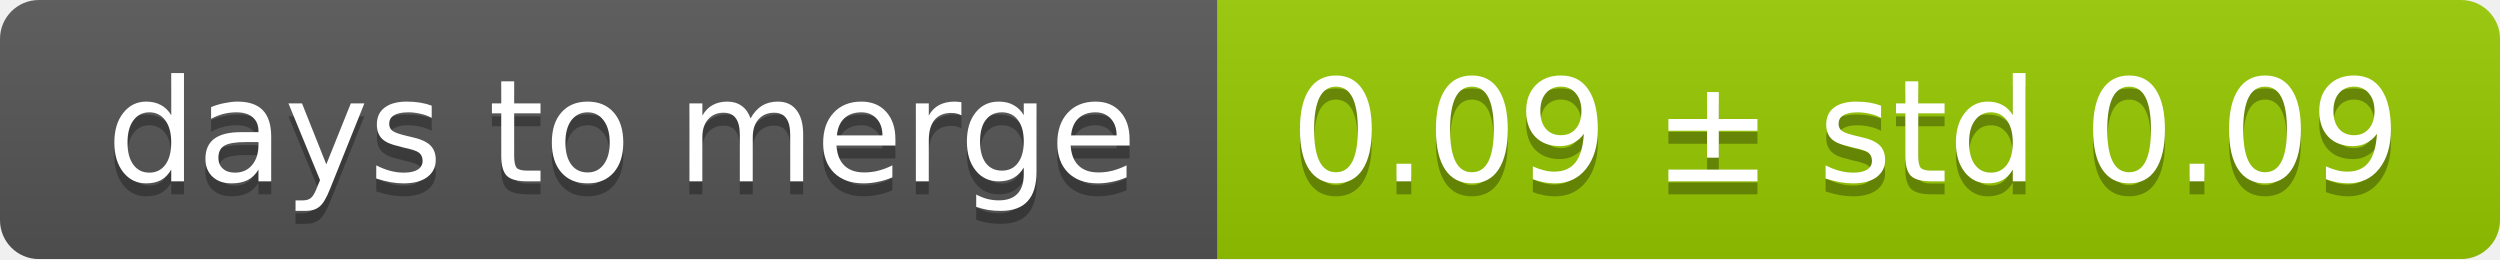
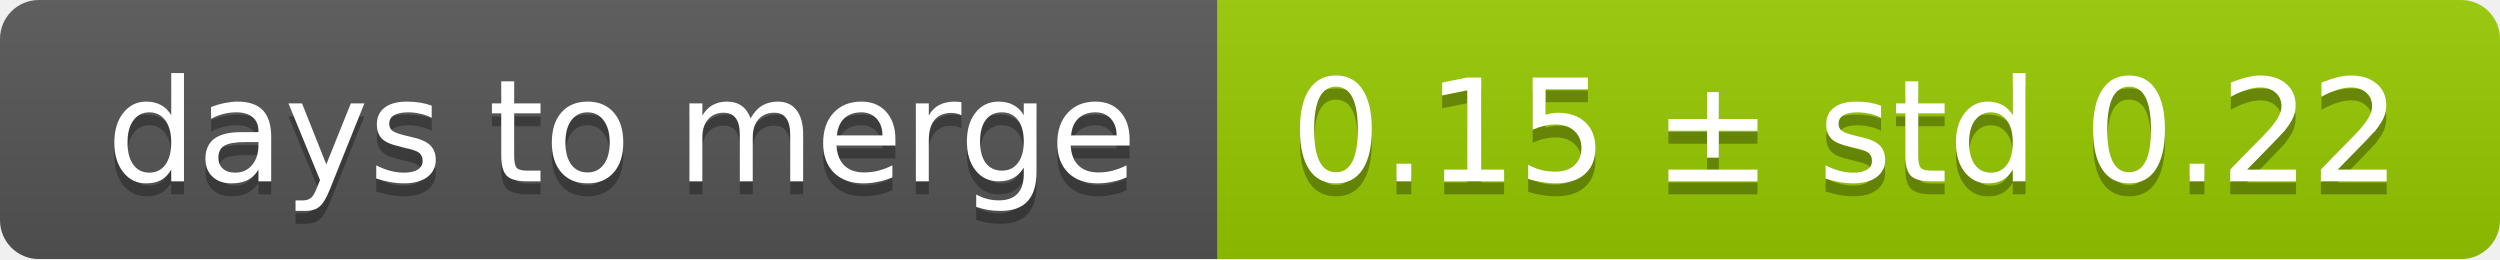
<svg xmlns="http://www.w3.org/2000/svg" width="193" height="20">
  <linearGradient id="smooth" x2="0" y2="100%">
    <stop offset="0" stop-color="#bbb" stop-opacity=".1" />
    <stop offset="1" stop-opacity=".1" />
  </linearGradient>
  <mask id="round">
    <rect width="193" height="20" rx="3" fill="#fff" />
  </mask>
  <g mask="url(#round)">
    <rect width="94" height="20" fill="#555" />
    <rect x="94" width="99" height="20" fill="#97ca00" />
    <rect width="193" height="20" fill="url(#smooth)" />
  </g>
  <g fill="#fff" text-anchor="middle" font-family="DejaVu Sans,Verdana,Geneva,sans-serif" font-size="11">
    <text x="48" y="15" fill="#010101" fill-opacity=".3">days to merge</text>
    <text x="48" y="14">days to merge</text>
-     <text x="142.5" y="15" fill="#010101" fill-opacity=".3">0.09 ± std 0.09</text>
-     <text x="142.5" y="14">0.09 ± std 0.09</text>
+     <text x="142.5" y="15" fill="#010101" fill-opacity=".3">0.15 ± std 0.22</text>
+     <text x="142.5" y="14">0.15 ± std 0.22</text>
  </g>
</svg>
